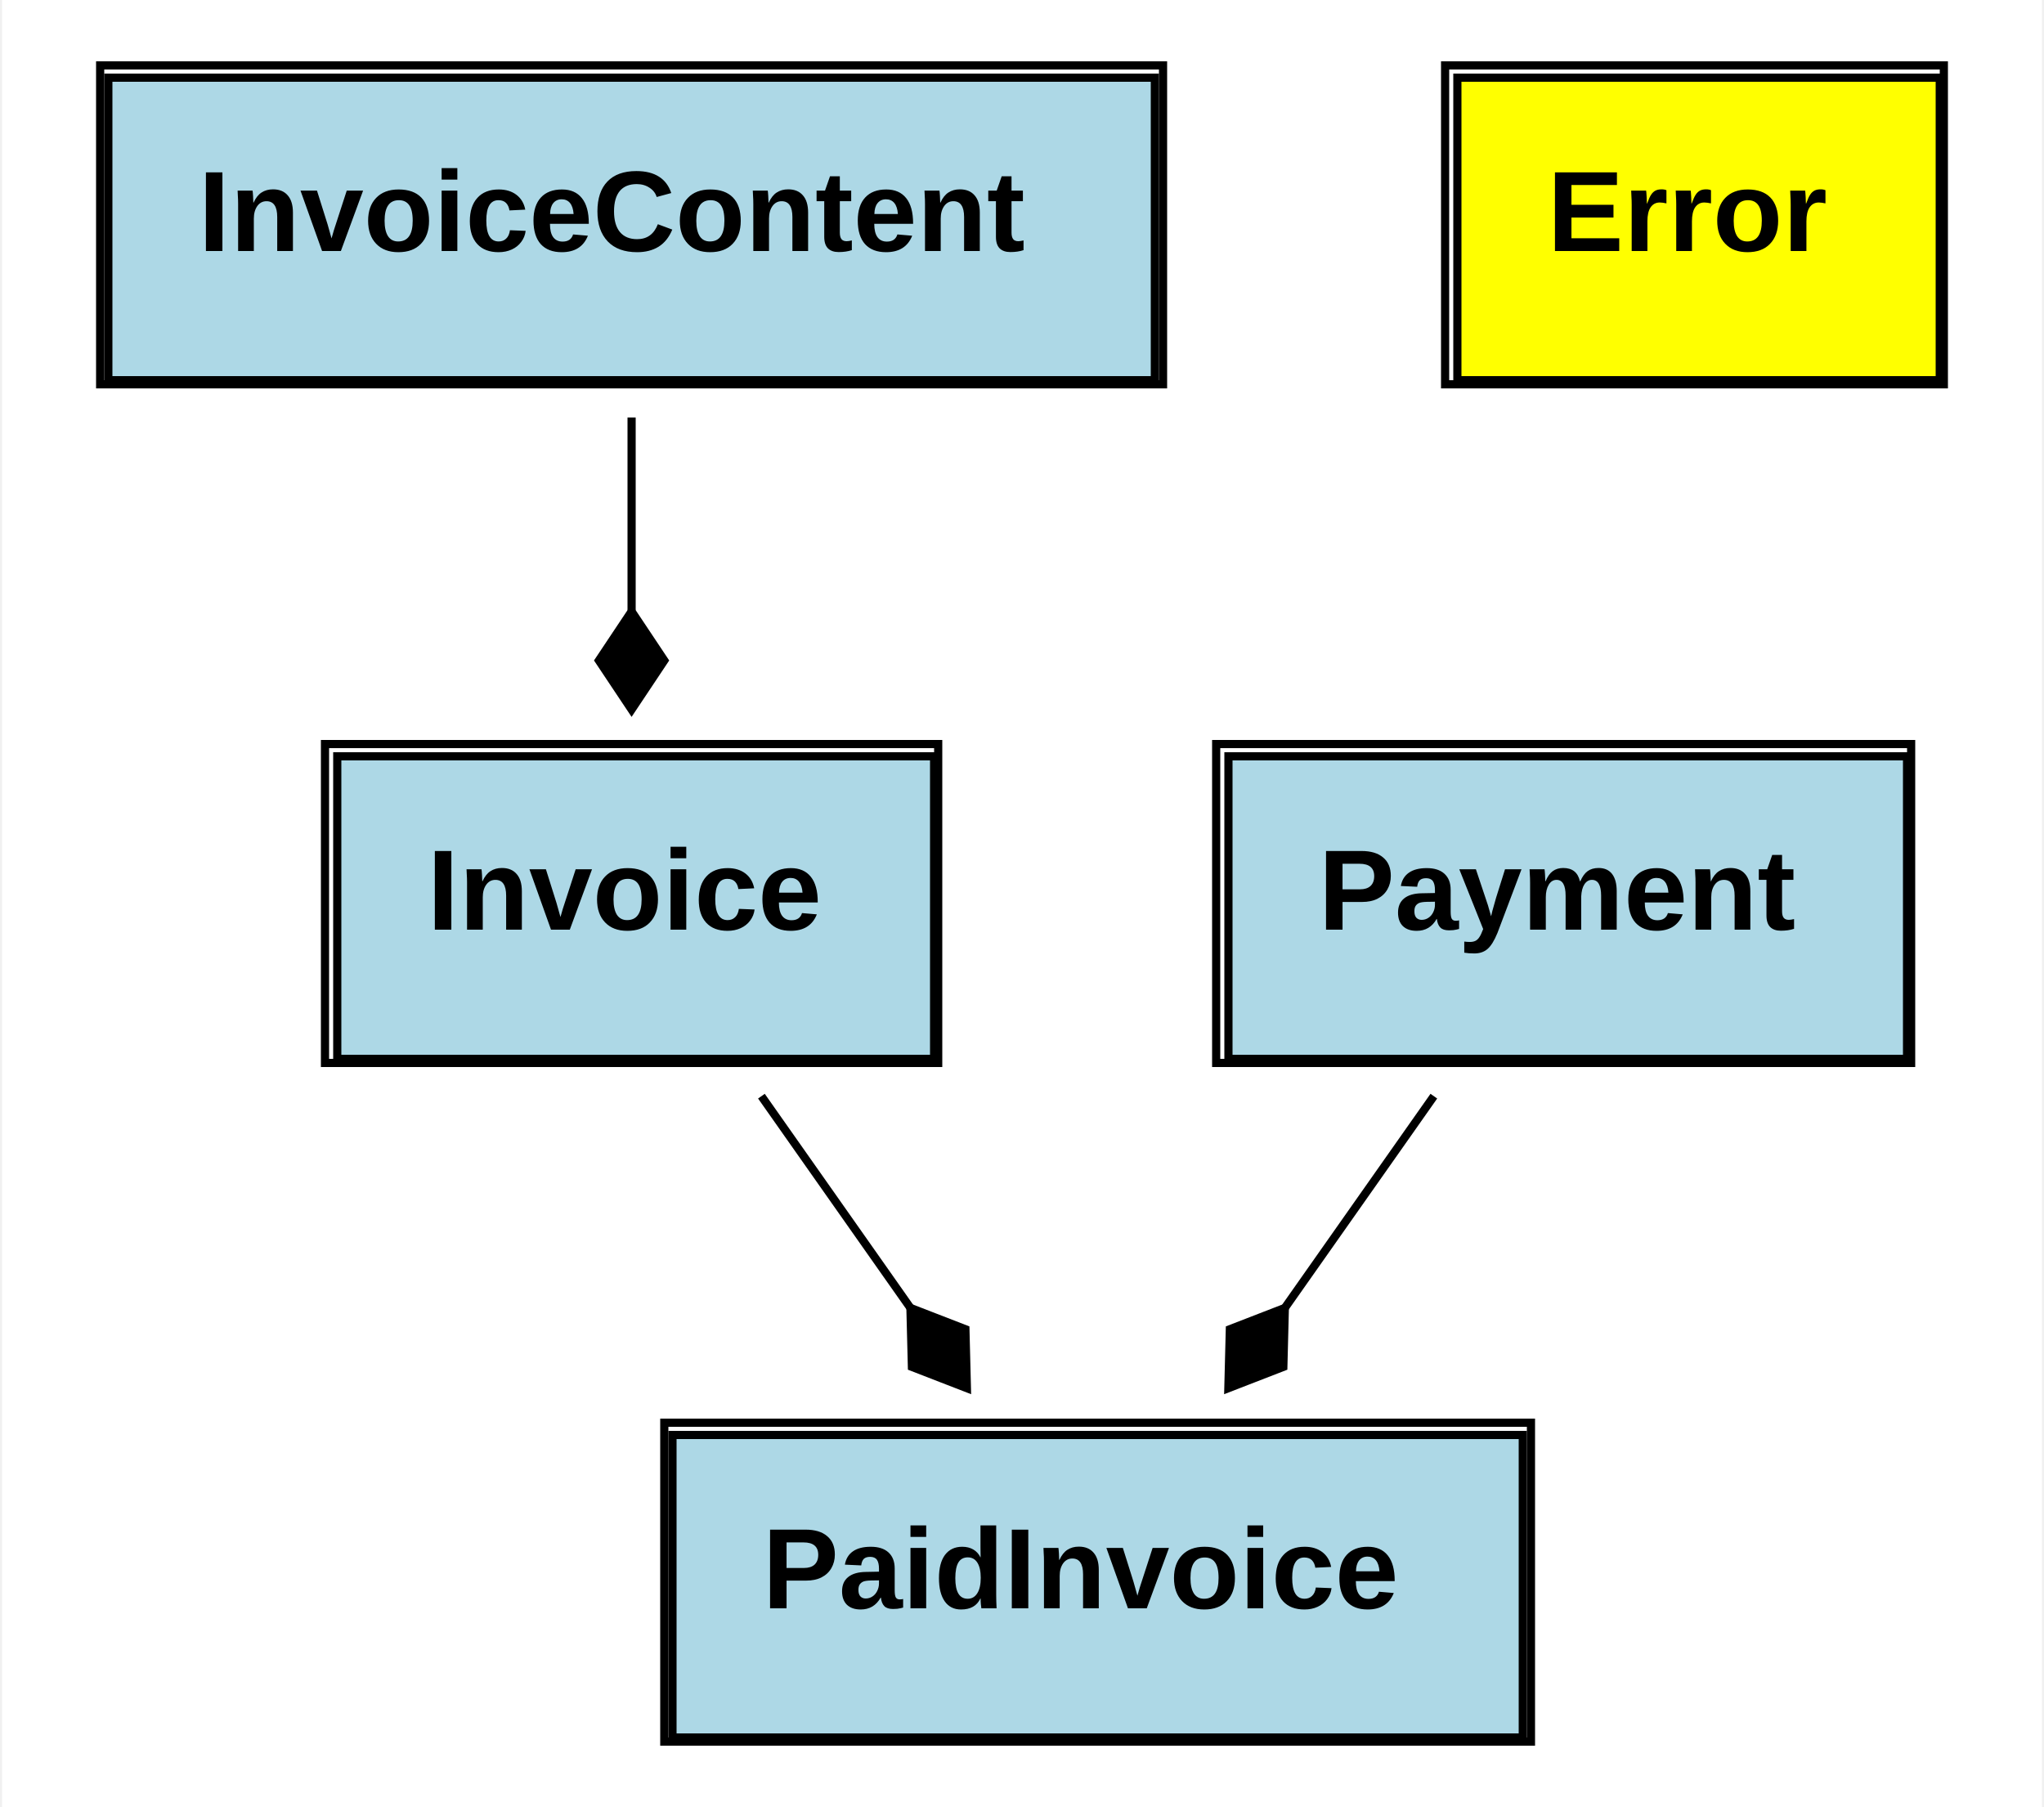
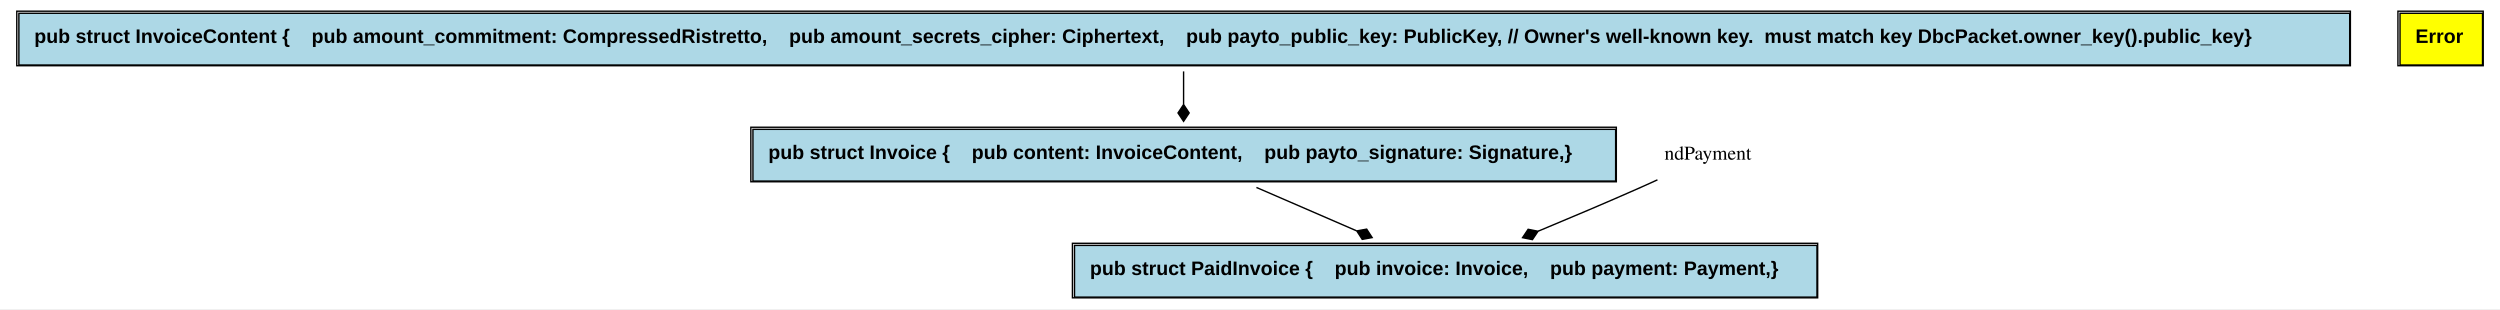
- <svg xmlns="http://www.w3.org/2000/svg" xmlns:xlink="http://www.w3.org/1999/xlink" width="250pt" height="221pt" viewBox="0.00 0.00 249.50 221.00">
+ <svg xmlns="http://www.w3.org/2000/svg" xmlns:xlink="http://www.w3.org/1999/xlink" width="1788pt" height="221pt" viewBox="0.00 0.00 1788.00 221.00">
  <g id="graph0" class="graph" transform="scale(1 1) rotate(0) translate(4 217)">
-     <polygon fill="white" stroke="none" points="-4,4 -4,-217 245.5,-217 245.5,4 -4,4" />
+     <polygon fill="white" stroke="none" points="-4,4 -4,-217 1784,-217 1784,4 -4,4" />
    <g id="node1" class="node">
      <g id="a_node1_0">
        <a xlink:href="https://github.com/dan-da/sn_payment/blob/master/src/paid_invoice.rs#:~:text=struct%20PaidInvoice" xlink:title="&lt;TABLE&gt;">
-           <polygon fill="lightblue" stroke="none" points="78,-4.5 78,-41.5 182,-41.5 182,-4.5 78,-4.5" />
-           <polygon fill="none" stroke="black" points="78,-4.5 78,-41.5 182,-41.5 182,-4.5 78,-4.5" />
-           <text text-anchor="start" x="89" y="-20.3" font-family="Arial" font-weight="bold" font-size="14.00">PaidInvoice</text>
-           <polygon fill="none" stroke="black" points="77,-4 77,-43 183,-43 183,-4 77,-4" />
+           <polygon fill="lightblue" stroke="none" points="764.5,-4.5 764.5,-41.5 1295.5,-41.5 1295.5,-4.5 764.5,-4.5" />
+           <polygon fill="none" stroke="black" points="764.5,-4.5 764.5,-41.5 1295.5,-41.5 1295.5,-4.5 764.5,-4.5" />
+           <text text-anchor="start" x="775.5" y="-20.3" font-family="Arial" font-weight="bold" font-size="14.00">pub struct PaidInvoice {    pub invoice: Invoice,    pub payment: Payment,}</text>
+           <polygon fill="none" stroke="black" points="763,-4 763,-43 1296,-43 1296,-4 763,-4" />
        </a>
      </g>
    </g>
    <g id="node2" class="node">
      <g id="a_node2_1">
        <a xlink:href="https://github.com/dan-da/sn_payment/blob/master/src/error.rs#:~:text=enum%20Error" xlink:title="&lt;TABLE&gt;">
-           <polygon fill="yellow" stroke="none" points="174,-170.5 174,-207.5 233,-207.5 233,-170.5 174,-170.5" />
-           <polygon fill="none" stroke="black" points="174,-170.5 174,-207.5 233,-207.5 233,-170.5 174,-170.5" />
-           <text text-anchor="start" x="185" y="-186.3" font-family="Arial" font-weight="bold" font-size="14.00">Error</text>
-           <polygon fill="none" stroke="black" points="172.5,-170 172.5,-209 233.5,-209 233.5,-170 172.5,-170" />
+           <polygon fill="yellow" stroke="none" points="1712.5,-170.5 1712.5,-207.5 1771.5,-207.5 1771.5,-170.5 1712.5,-170.5" />
+           <polygon fill="none" stroke="black" points="1712.5,-170.5 1712.5,-207.5 1771.5,-207.5 1771.5,-170.5 1712.5,-170.5" />
+           <text text-anchor="start" x="1723.5" y="-186.3" font-family="Arial" font-weight="bold" font-size="14.00">Error</text>
+           <polygon fill="none" stroke="black" points="1711,-170 1711,-209 1772,-209 1772,-170 1711,-170" />
        </a>
      </g>
    </g>
    <g id="node3" class="node">
      <g id="a_node3_2">
        <a xlink:href="https://github.com/dan-da/sn_payment/blob/master/src/invoice.rs#:~:text=struct%20Invoice" xlink:title="&lt;TABLE&gt;">
-           <polygon fill="lightblue" stroke="none" points="37,-87.5 37,-124.5 110,-124.5 110,-87.5 37,-87.5" />
-           <polygon fill="none" stroke="black" points="37,-87.5 37,-124.5 110,-124.5 110,-87.5 37,-87.5" />
-           <text text-anchor="start" x="48" y="-103.3" font-family="Arial" font-weight="bold" font-size="14.00">Invoice</text>
-           <polygon fill="none" stroke="black" points="35.5,-87 35.5,-126 110.5,-126 110.5,-87 35.5,-87" />
+           <polygon fill="lightblue" stroke="none" points="534.5,-87.5 534.5,-124.5 1151.5,-124.5 1151.5,-87.5 534.5,-87.5" />
+           <polygon fill="none" stroke="black" points="534.5,-87.5 534.5,-124.5 1151.5,-124.5 1151.5,-87.5 534.5,-87.5" />
+           <text text-anchor="start" x="545.5" y="-103.3" font-family="Arial" font-weight="bold" font-size="14.00">pub struct Invoice {    pub content: InvoiceContent,    pub payto_signature: Signature,}</text>
+           <polygon fill="none" stroke="black" points="533,-87 533,-126 1152,-126 1152,-87 533,-87" />
        </a>
      </g>
    </g>
    <g id="edge1" class="edge">
-       <path fill="none" stroke="black" d="M88.878,-82.937C94.513,-74.929 100.973,-65.749 107.077,-57.074" />
-       <polygon fill="black" stroke="black" points="107.104,-57.037 107.286,-49.828 114.01,-47.223 113.828,-54.432 107.104,-57.037" />
+       <path fill="none" stroke="black" d="M894.59,-82.937C916.786,-73.322 942.885,-62.018 966.183,-51.926" />
+       <polygon fill="black" stroke="black" points="966.354,-51.852 970.27,-45.797 977.365,-47.082 973.45,-53.138 966.354,-51.852" />
    </g>
    <g id="node4" class="node">
      <g id="a_node4_3">
        <a xlink:href="https://github.com/dan-da/sn_payment/blob/master/src/invoice_content.rs#:~:text=struct%20InvoiceContent" xlink:title="&lt;TABLE&gt;">
-           <polygon fill="lightblue" stroke="none" points="9,-170.5 9,-207.5 137,-207.5 137,-170.5 9,-170.5" />
-           <polygon fill="none" stroke="black" points="9,-170.5 9,-207.5 137,-207.5 137,-170.5 9,-170.5" />
-           <text text-anchor="start" x="20" y="-186.3" font-family="Arial" font-weight="bold" font-size="14.00">InvoiceContent</text>
-           <polygon fill="none" stroke="black" points="8,-170 8,-209 138,-209 138,-170 8,-170" />
+           <polygon fill="lightblue" stroke="none" points="9.5,-170.5 9.5,-207.5 1676.5,-207.5 1676.5,-170.5 9.5,-170.5" />
+           <polygon fill="none" stroke="black" points="9.5,-170.5 9.5,-207.5 1676.5,-207.5 1676.5,-170.5 9.5,-170.5" />
+           <text text-anchor="start" x="20.5" y="-186.3" font-family="Arial" font-weight="bold" font-size="14.00">pub struct InvoiceContent {    pub amount_commitment: CompressedRistretto,    pub amount_secrets_cipher: Ciphertext,    pub payto_public_key: PublicKey, // Owner's well-known key.  must match key DbcPacket.owner_key().public_key}</text>
+           <polygon fill="none" stroke="black" points="8,-170 8,-209 1677,-209 1677,-170 8,-170" />
        </a>
      </g>
    </g>
    <g id="edge2" class="edge">
-       <path fill="none" stroke="black" d="M73,-165.937C73,-158.626 73,-150.337 73,-142.348" />
-       <polygon fill="black" stroke="black" points="73,-142.223 69,-136.223 73,-130.223 77,-136.223 73,-142.223" />
+       <path fill="none" stroke="black" d="M842.5,-165.937C842.5,-158.626 842.5,-150.337 842.5,-142.348" />
+       <polygon fill="black" stroke="black" points="842.5,-142.223 838.5,-136.223 842.5,-130.223 846.5,-136.223 842.5,-142.223" />
    </g>
    <g id="node5" class="node">
-       <g id="a_node5_4">
-         <a xlink:href="https://github.com/dan-da/sn_payment/blob/master/src/payment.rs#:~:text=struct%20Payment" xlink:title="&lt;TABLE&gt;">
-           <polygon fill="lightblue" stroke="none" points="146,-87.5 146,-124.5 229,-124.5 229,-87.5 146,-87.5" />
-           <polygon fill="none" stroke="black" points="146,-87.5 146,-124.5 229,-124.5 229,-87.5 146,-87.5" />
-           <text text-anchor="start" x="157" y="-103.3" font-family="Arial" font-weight="bold" font-size="14.00">Payment</text>
-           <polygon fill="none" stroke="black" points="144.5,-87 144.5,-126 229.5,-126 229.5,-87 144.5,-87" />
-         </a>
-       </g>
+       <text text-anchor="middle" x="1217.5" y="-102.8" font-family="Times,serif" font-size="14.00">ndPayment</text>
    </g>
    <g id="edge3" class="edge">
-       <path fill="none" stroke="black" d="M171.122,-82.937C165.487,-74.929 159.027,-65.749 152.923,-57.074" />
-       <polygon fill="black" stroke="black" points="152.896,-57.037 146.172,-54.432 145.99,-47.223 152.714,-49.828 152.896,-57.037" />
+       <path fill="none" stroke="black" d="M1181.41,-88.38C1177.4,-86.54 1173.37,-84.715 1169.5,-83 1145.7,-72.454 1119.41,-61.332 1096.1,-51.651" />
+       <polygon fill="black" stroke="black" points="1096.01,-51.613 1088.93,-53.014 1084.92,-47.023 1091.99,-45.622 1096.01,-51.613" />
    </g>
  </g>
</svg>
